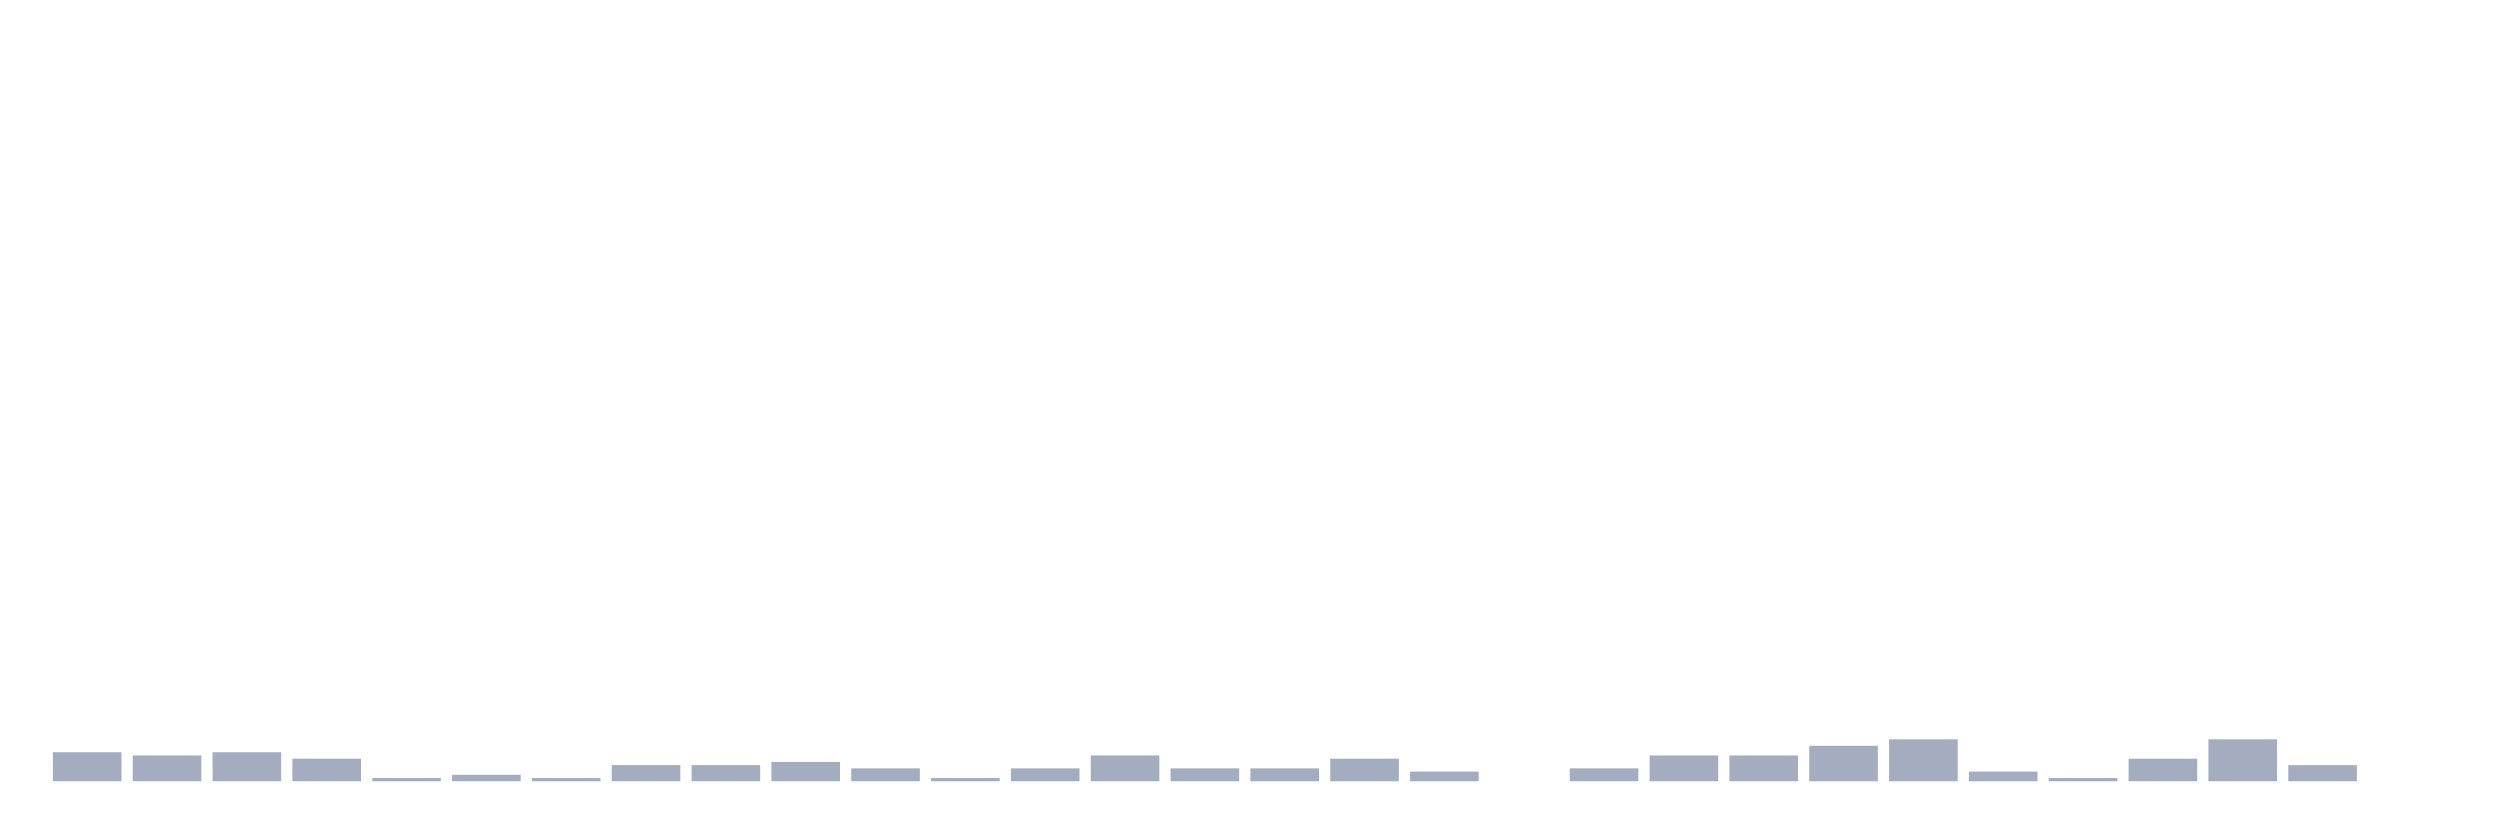
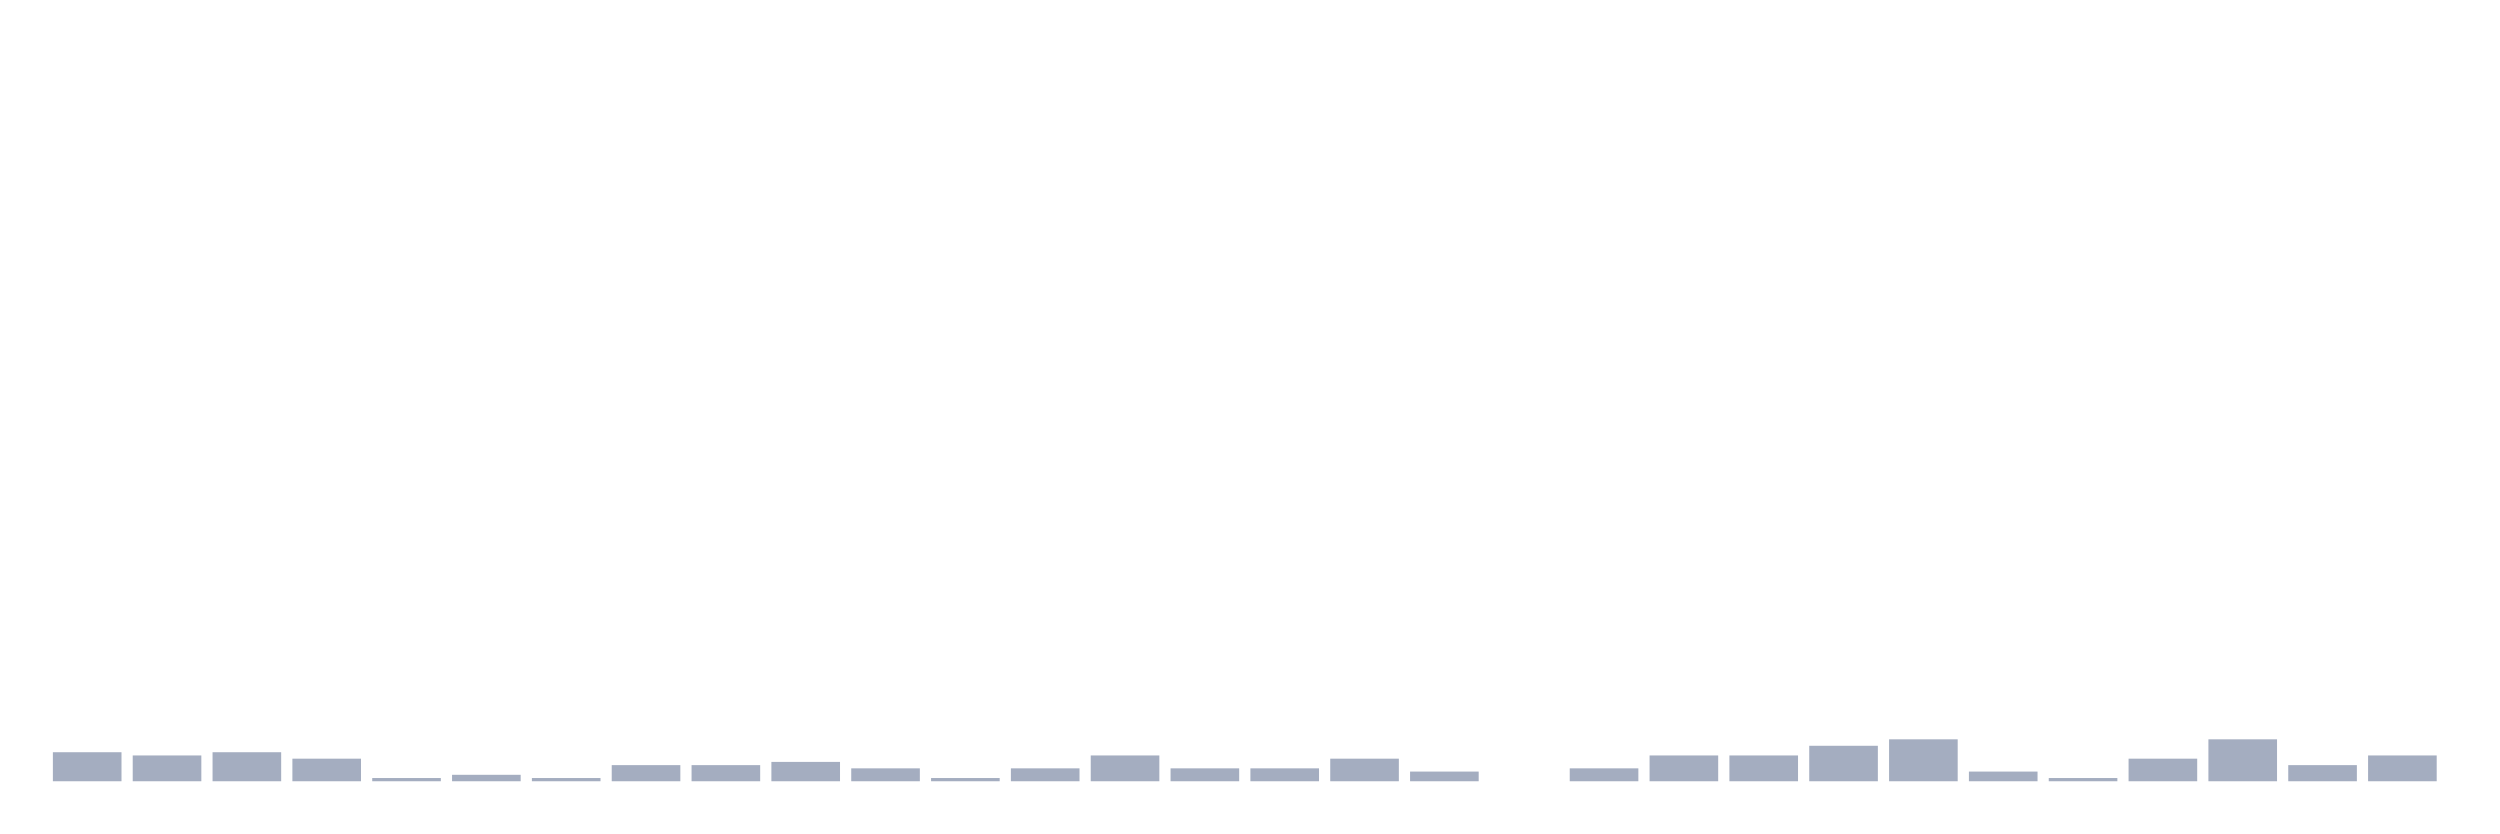
<svg xmlns="http://www.w3.org/2000/svg" viewBox="0 0 480 160">
  <g transform="translate(10,10)">
    <rect class="bar" x="0.153" width="13.175" y="134.427" height="5.573" fill="rgb(164,173,192)" />
    <rect class="bar" x="15.482" width="13.175" y="135.046" height="4.954" fill="rgb(164,173,192)" />
    <rect class="bar" x="30.81" width="13.175" y="134.427" height="5.573" fill="rgb(164,173,192)" />
    <rect class="bar" x="46.138" width="13.175" y="135.666" height="4.334" fill="rgb(164,173,192)" />
    <rect class="bar" x="61.466" width="13.175" y="139.381" height="0.619" fill="rgb(164,173,192)" />
    <rect class="bar" x="76.794" width="13.175" y="138.762" height="1.238" fill="rgb(164,173,192)" />
    <rect class="bar" x="92.123" width="13.175" y="139.381" height="0.619" fill="rgb(164,173,192)" />
    <rect class="bar" x="107.451" width="13.175" y="136.904" height="3.096" fill="rgb(164,173,192)" />
    <rect class="bar" x="122.779" width="13.175" y="136.904" height="3.096" fill="rgb(164,173,192)" />
    <rect class="bar" x="138.107" width="13.175" y="136.285" height="3.715" fill="rgb(164,173,192)" />
    <rect class="bar" x="153.436" width="13.175" y="137.523" height="2.477" fill="rgb(164,173,192)" />
    <rect class="bar" x="168.764" width="13.175" y="139.381" height="0.619" fill="rgb(164,173,192)" />
    <rect class="bar" x="184.092" width="13.175" y="137.523" height="2.477" fill="rgb(164,173,192)" />
    <rect class="bar" x="199.42" width="13.175" y="135.046" height="4.954" fill="rgb(164,173,192)" />
    <rect class="bar" x="214.748" width="13.175" y="137.523" height="2.477" fill="rgb(164,173,192)" />
    <rect class="bar" x="230.077" width="13.175" y="137.523" height="2.477" fill="rgb(164,173,192)" />
    <rect class="bar" x="245.405" width="13.175" y="135.666" height="4.334" fill="rgb(164,173,192)" />
    <rect class="bar" x="260.733" width="13.175" y="138.142" height="1.858" fill="rgb(164,173,192)" />
    <rect class="bar" x="276.061" width="13.175" y="140" height="0" fill="rgb(164,173,192)" />
    <rect class="bar" x="291.39" width="13.175" y="137.523" height="2.477" fill="rgb(164,173,192)" />
    <rect class="bar" x="306.718" width="13.175" y="135.046" height="4.954" fill="rgb(164,173,192)" />
    <rect class="bar" x="322.046" width="13.175" y="135.046" height="4.954" fill="rgb(164,173,192)" />
    <rect class="bar" x="337.374" width="13.175" y="133.189" height="6.811" fill="rgb(164,173,192)" />
    <rect class="bar" x="352.702" width="13.175" y="131.95" height="8.05" fill="rgb(164,173,192)" />
    <rect class="bar" x="368.031" width="13.175" y="138.142" height="1.858" fill="rgb(164,173,192)" />
    <rect class="bar" x="383.359" width="13.175" y="139.381" height="0.619" fill="rgb(164,173,192)" />
    <rect class="bar" x="398.687" width="13.175" y="135.666" height="4.334" fill="rgb(164,173,192)" />
    <rect class="bar" x="414.015" width="13.175" y="131.95" height="8.05" fill="rgb(164,173,192)" />
    <rect class="bar" x="429.344" width="13.175" y="136.904" height="3.096" fill="rgb(164,173,192)" />
-     <rect class="bar" x="444.672" width="13.175" y="140" height="0" fill="rgb(164,173,192)" />
+     <rect class="bar" x="444.672" width="13.175" y="135.046" height="4.954" fill="rgb(164,173,192)" />
  </g>
</svg>
